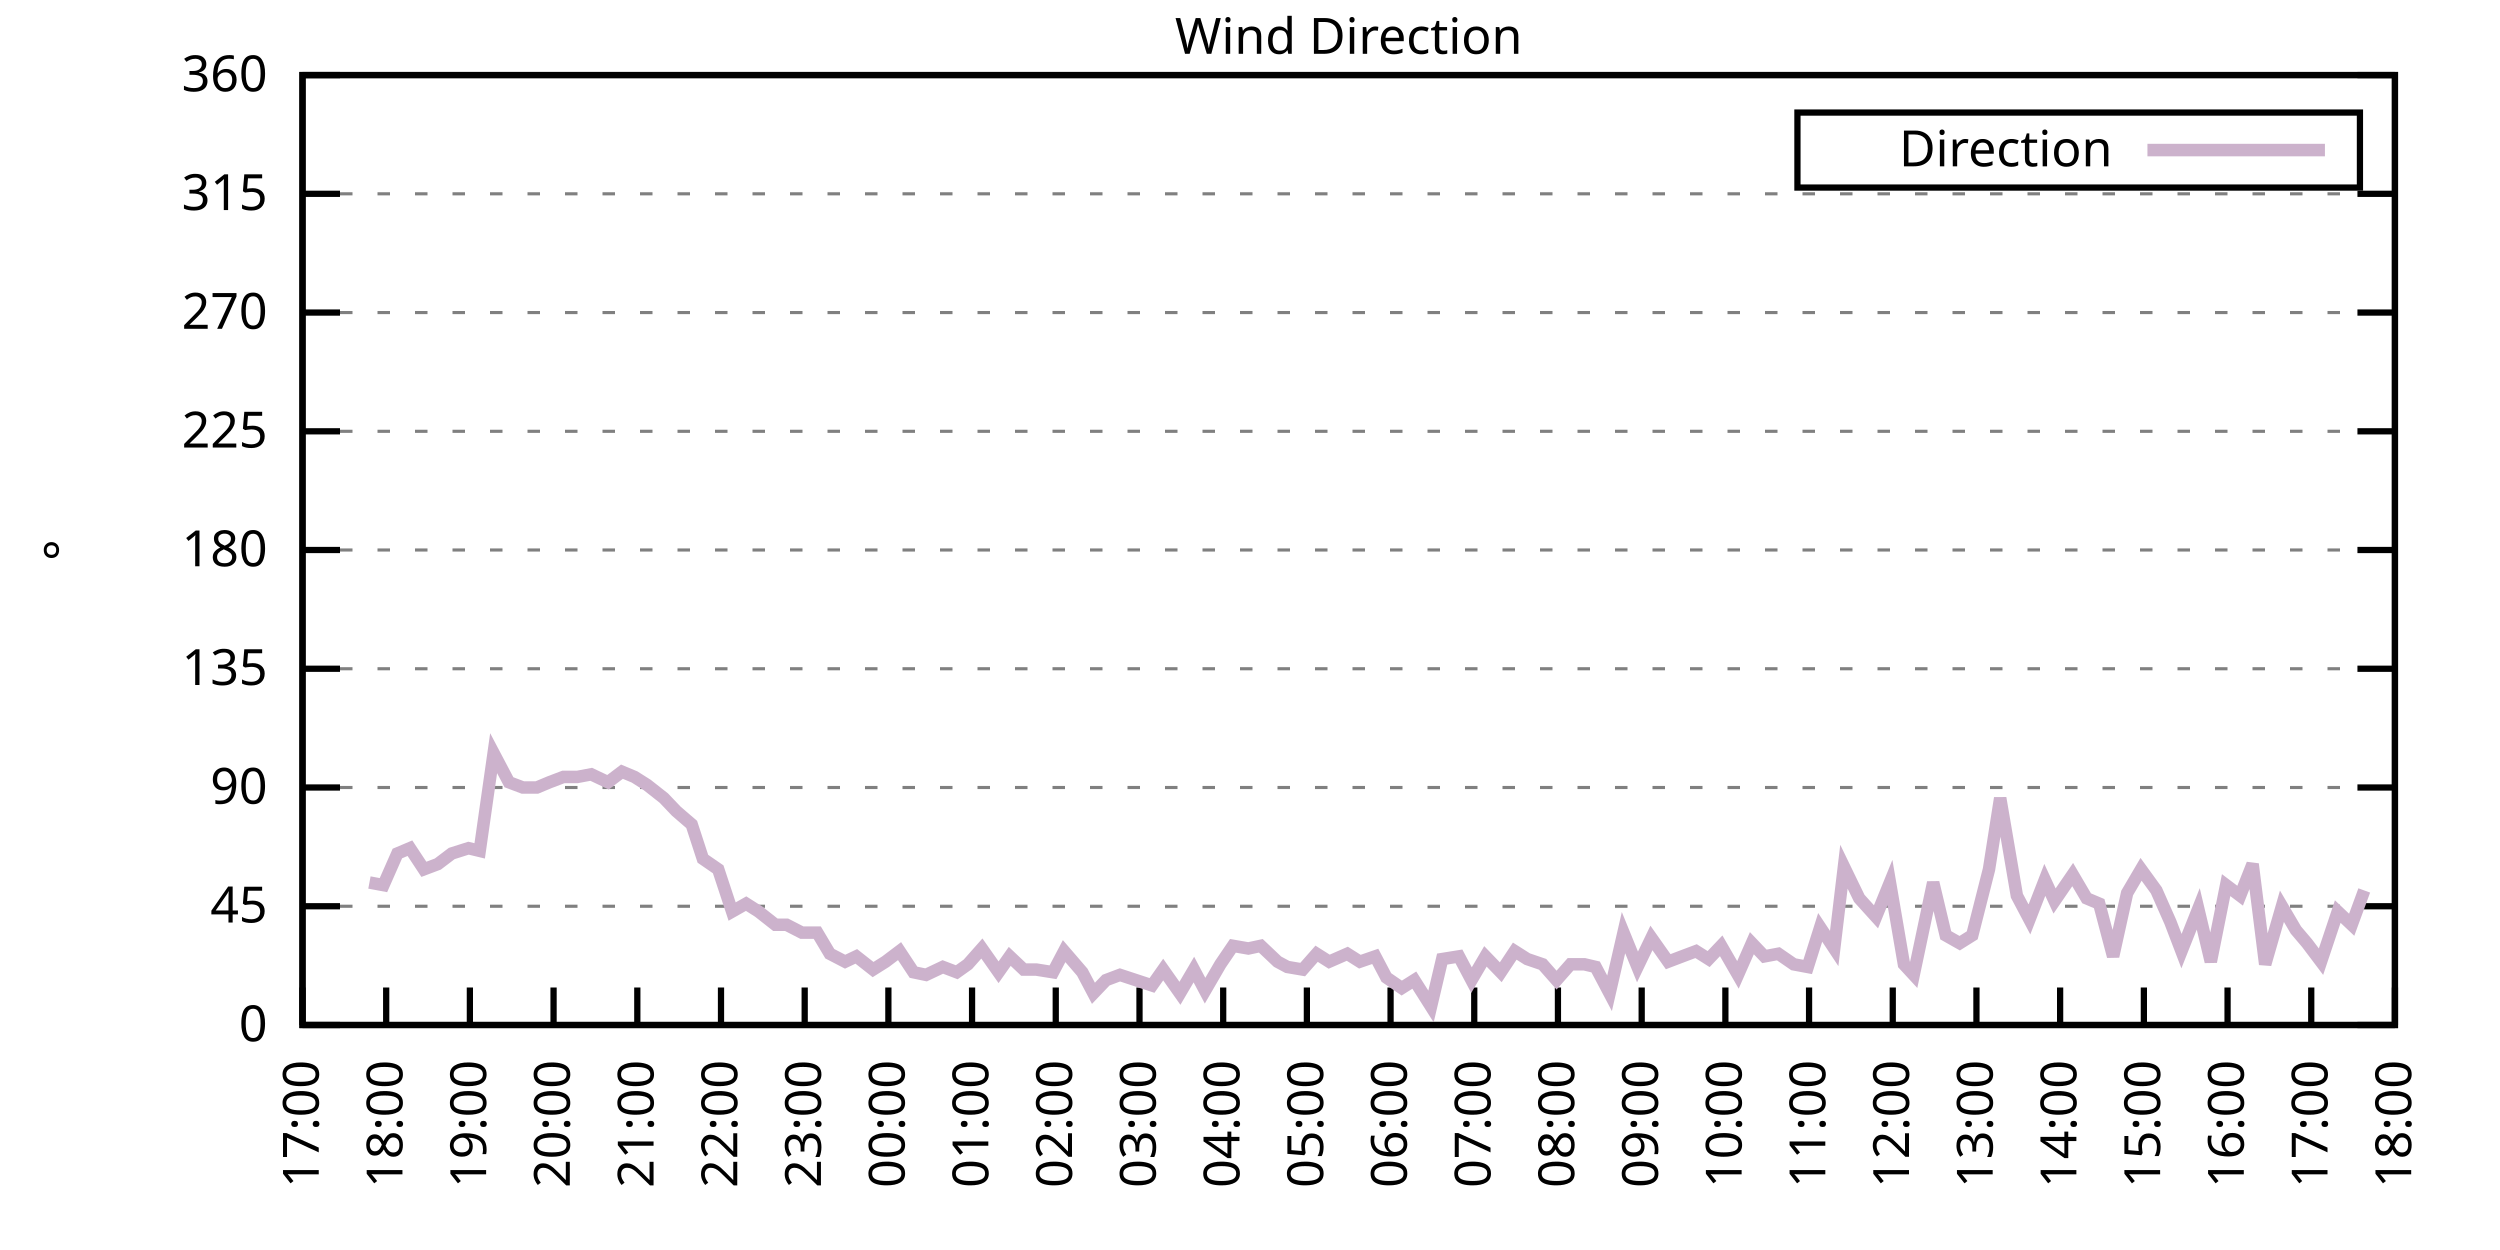
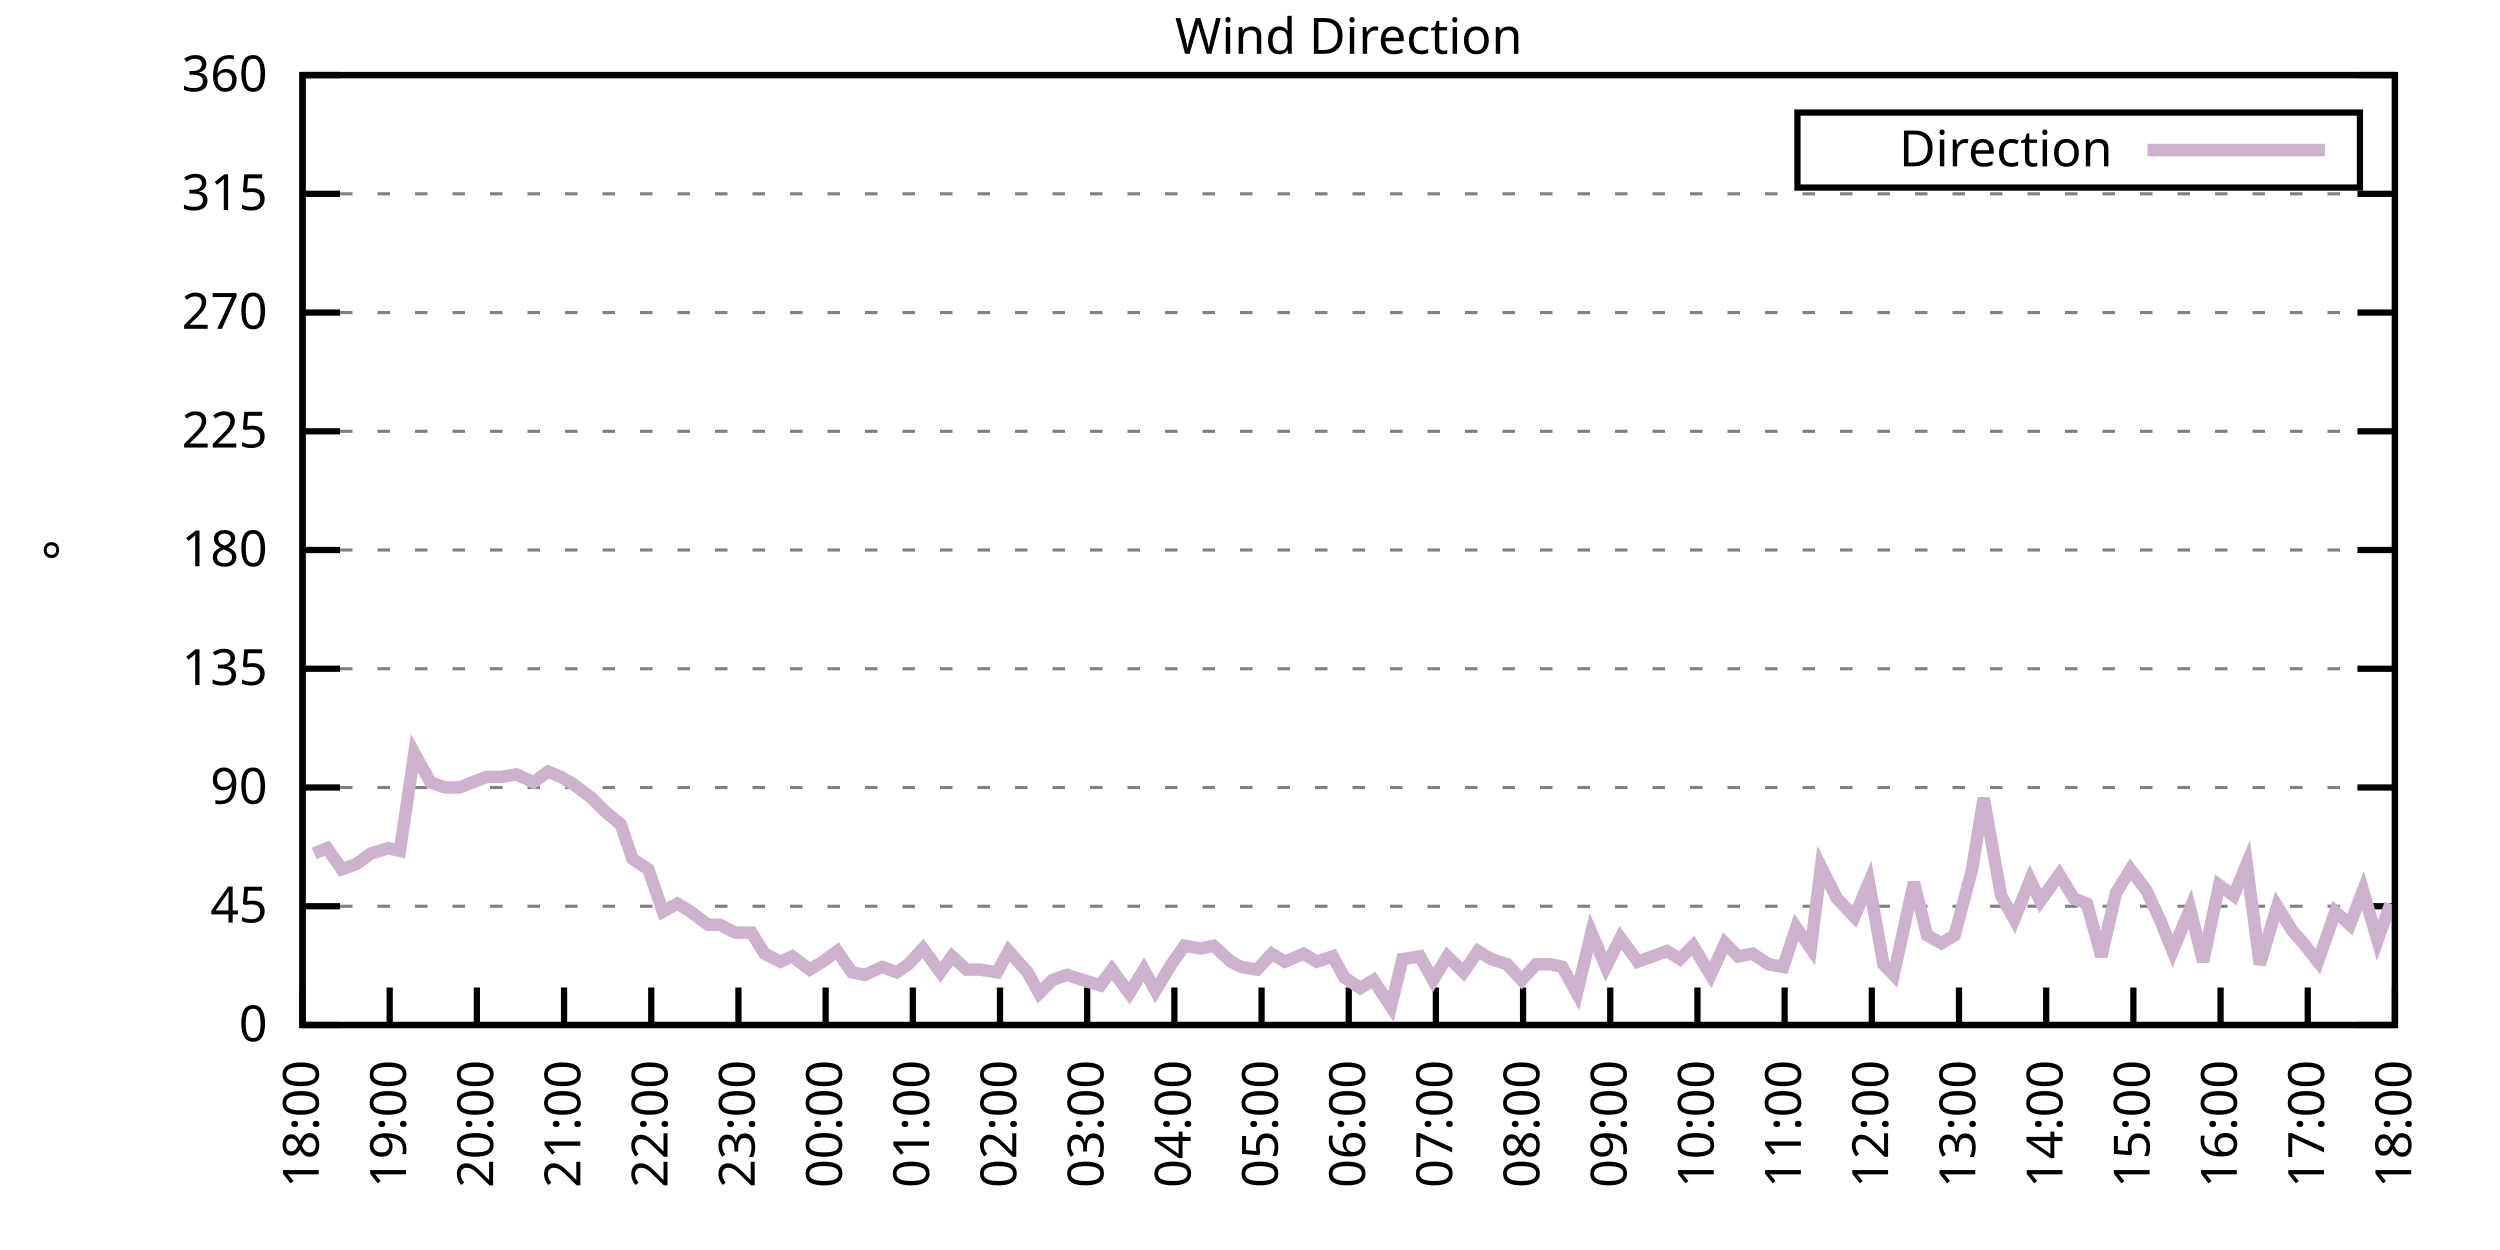
<svg xmlns="http://www.w3.org/2000/svg" xmlns:xlink="http://www.w3.org/1999/xlink" width="400" height="200" viewBox="0 0 400 200">
  <g id="gnuplot_canvas">
    <rect x="0" y="0" width="400" height="200" fill="none" />
    <defs>
      <circle id="gpDot" r="0.5" stroke-width="0.5" stroke="currentColor" />
      <path id="gpPt0" stroke-width="0.333" stroke="currentColor" d="M-1,0 h2 M0,-1 v2" />
      <path id="gpPt1" stroke-width="0.333" stroke="currentColor" d="M-1,-1 L1,1 M1,-1 L-1,1" />
      <path id="gpPt2" stroke-width="0.333" stroke="currentColor" d="M-1,0 L1,0 M0,-1 L0,1 M-1,-1 L1,1 M-1,1 L1,-1" />
      <rect id="gpPt3" stroke-width="0.333" stroke="currentColor" x="-1" y="-1" width="2" height="2" />
      <rect id="gpPt4" stroke-width="0.333" stroke="currentColor" fill="currentColor" x="-1" y="-1" width="2" height="2" />
      <circle id="gpPt5" stroke-width="0.333" stroke="currentColor" cx="0" cy="0" r="1" />
      <use xlink:href="#gpPt5" id="gpPt6" fill="currentColor" stroke="none" />
      <path id="gpPt7" stroke-width="0.333" stroke="currentColor" d="M0,-1.33 L-1.33,0.67 L1.33,0.67 z" />
      <use xlink:href="#gpPt7" id="gpPt8" fill="currentColor" stroke="none" />
      <use xlink:href="#gpPt7" id="gpPt9" stroke="currentColor" transform="rotate(180)" />
      <use xlink:href="#gpPt9" id="gpPt10" fill="currentColor" stroke="none" />
      <use xlink:href="#gpPt3" id="gpPt11" stroke="currentColor" transform="rotate(45)" />
      <use xlink:href="#gpPt11" id="gpPt12" fill="currentColor" stroke="none" />
      <path id="gpPt13" stroke-width="0.333" stroke="currentColor" d="M0,1.330 L1.265,0.411 L0.782,-1.067 L-0.782,-1.076 L-1.265,0.411 z" />
      <use xlink:href="#gpPt13" id="gpPt14" fill="currentColor" stroke="none" />
      <filter id="textbox" filterUnits="objectBoundingBox" x="0" y="0" height="1" width="1">
        <feFlood flood-color="white" flood-opacity="1" result="bgnd" />
        <feComposite in="SourceGraphic" in2="bgnd" operator="atop" />
      </filter>
      <filter id="greybox" filterUnits="objectBoundingBox" x="0" y="0" height="1" width="1">
        <feFlood flood-color="lightgrey" flood-opacity="1" result="grey" />
        <feComposite in="SourceGraphic" in2="grey" operator="atop" />
      </filter>
    </defs>
    <g fill="none" color="white" stroke="currentColor" stroke-width="1.00" stroke-linecap="butt" stroke-linejoin="miter">
</g>
    <g fill="none" color="black" stroke="currentColor" stroke-width="1.00" stroke-linecap="butt" stroke-linejoin="miter">
      <g stroke="none" shape-rendering="crispEdges">
        <polygon fill="rgb(255, 255, 255)" points="48.40,164.00 383.18,164.00 383.18,12.02 48.40,12.02 " />
      </g>
    </g>
    <g fill="none" color="black" stroke="currentColor" stroke-width="1.00" stroke-linecap="butt" stroke-linejoin="miter">
</g>
    <g fill="none" color="black" stroke="black" stroke-width="0.50" stroke-linecap="butt" stroke-linejoin="miter">
</g>
    <g fill="none" color="gray" stroke="currentColor" stroke-width="0.50" stroke-linecap="butt" stroke-linejoin="miter">
      <path stroke="gray" stroke-dasharray="2,4" class="gridline" d="M48.40,164.00 L383.19,164.00  " />
    </g>
    <g fill="none" color="gray" stroke="gray" stroke-width="1.00" stroke-linecap="butt" stroke-linejoin="miter">
</g>
    <g fill="none" color="black" stroke="currentColor" stroke-width="1.00" stroke-linecap="butt" stroke-linejoin="miter">
      <path stroke="black" d="M48.40,164.00 L54.40,164.00 M383.19,164.00 L377.19,164.00  " />
      <g transform="translate(42.80,166.60)" stroke="none" fill="black" font-family="Sans" font-size="8.00" text-anchor="end">
        <text>
          <tspan font-family="Sans"> 0</tspan>
        </text>
      </g>
    </g>
    <g fill="none" color="black" stroke="currentColor" stroke-width="1.00" stroke-linecap="butt" stroke-linejoin="miter">
</g>
    <g fill="none" color="black" stroke="black" stroke-width="0.50" stroke-linecap="butt" stroke-linejoin="miter">
</g>
    <g fill="none" color="gray" stroke="currentColor" stroke-width="0.50" stroke-linecap="butt" stroke-linejoin="miter">
      <path stroke="gray" stroke-dasharray="2,4" class="gridline" d="M48.40,145.00 L383.19,145.00  " />
    </g>
    <g fill="none" color="gray" stroke="gray" stroke-width="1.00" stroke-linecap="butt" stroke-linejoin="miter">
</g>
    <g fill="none" color="black" stroke="currentColor" stroke-width="1.00" stroke-linecap="butt" stroke-linejoin="miter">
      <path stroke="black" d="M48.40,145.00 L54.40,145.00 M383.19,145.00 L377.19,145.00  " />
      <g transform="translate(42.80,147.60)" stroke="none" fill="black" font-family="Sans" font-size="8.00" text-anchor="end">
        <text>
          <tspan font-family="Sans"> 45</tspan>
        </text>
      </g>
    </g>
    <g fill="none" color="black" stroke="currentColor" stroke-width="1.00" stroke-linecap="butt" stroke-linejoin="miter">
</g>
    <g fill="none" color="black" stroke="black" stroke-width="0.50" stroke-linecap="butt" stroke-linejoin="miter">
</g>
    <g fill="none" color="gray" stroke="currentColor" stroke-width="0.50" stroke-linecap="butt" stroke-linejoin="miter">
      <path stroke="gray" stroke-dasharray="2,4" class="gridline" d="M48.40,126.00 L383.19,126.00  " />
    </g>
    <g fill="none" color="gray" stroke="gray" stroke-width="1.00" stroke-linecap="butt" stroke-linejoin="miter">
</g>
    <g fill="none" color="black" stroke="currentColor" stroke-width="1.00" stroke-linecap="butt" stroke-linejoin="miter">
      <path stroke="black" d="M48.40,126.00 L54.40,126.00 M383.19,126.00 L377.19,126.00  " />
      <g transform="translate(42.80,128.60)" stroke="none" fill="black" font-family="Sans" font-size="8.00" text-anchor="end">
        <text>
          <tspan font-family="Sans"> 90</tspan>
        </text>
      </g>
    </g>
    <g fill="none" color="black" stroke="currentColor" stroke-width="1.00" stroke-linecap="butt" stroke-linejoin="miter">
</g>
    <g fill="none" color="black" stroke="black" stroke-width="0.50" stroke-linecap="butt" stroke-linejoin="miter">
</g>
    <g fill="none" color="gray" stroke="currentColor" stroke-width="0.50" stroke-linecap="butt" stroke-linejoin="miter">
      <path stroke="gray" stroke-dasharray="2,4" class="gridline" d="M48.40,107.00 L383.19,107.00  " />
    </g>
    <g fill="none" color="gray" stroke="gray" stroke-width="1.00" stroke-linecap="butt" stroke-linejoin="miter">
</g>
    <g fill="none" color="black" stroke="currentColor" stroke-width="1.00" stroke-linecap="butt" stroke-linejoin="miter">
      <path stroke="black" d="M48.40,107.00 L54.40,107.00 M383.19,107.00 L377.19,107.00  " />
      <g transform="translate(42.80,109.60)" stroke="none" fill="black" font-family="Sans" font-size="8.00" text-anchor="end">
        <text>
          <tspan font-family="Sans"> 135</tspan>
        </text>
      </g>
    </g>
    <g fill="none" color="black" stroke="currentColor" stroke-width="1.00" stroke-linecap="butt" stroke-linejoin="miter">
</g>
    <g fill="none" color="black" stroke="black" stroke-width="0.50" stroke-linecap="butt" stroke-linejoin="miter">
</g>
    <g fill="none" color="gray" stroke="currentColor" stroke-width="0.50" stroke-linecap="butt" stroke-linejoin="miter">
      <path stroke="gray" stroke-dasharray="2,4" class="gridline" d="M48.40,88.00 L383.19,88.00  " />
    </g>
    <g fill="none" color="gray" stroke="gray" stroke-width="1.00" stroke-linecap="butt" stroke-linejoin="miter">
</g>
    <g fill="none" color="black" stroke="currentColor" stroke-width="1.00" stroke-linecap="butt" stroke-linejoin="miter">
      <path stroke="black" d="M48.40,88.00 L54.40,88.00 M383.19,88.00 L377.19,88.00  " />
      <g transform="translate(42.80,90.60)" stroke="none" fill="black" font-family="Sans" font-size="8.00" text-anchor="end">
        <text>
          <tspan font-family="Sans"> 180</tspan>
        </text>
      </g>
    </g>
    <g fill="none" color="black" stroke="currentColor" stroke-width="1.00" stroke-linecap="butt" stroke-linejoin="miter">
</g>
    <g fill="none" color="black" stroke="black" stroke-width="0.50" stroke-linecap="butt" stroke-linejoin="miter">
</g>
    <g fill="none" color="gray" stroke="currentColor" stroke-width="0.50" stroke-linecap="butt" stroke-linejoin="miter">
      <path stroke="gray" stroke-dasharray="2,4" class="gridline" d="M48.40,69.01 L383.19,69.01  " />
    </g>
    <g fill="none" color="gray" stroke="gray" stroke-width="1.00" stroke-linecap="butt" stroke-linejoin="miter">
</g>
    <g fill="none" color="black" stroke="currentColor" stroke-width="1.00" stroke-linecap="butt" stroke-linejoin="miter">
      <path stroke="black" d="M48.40,69.01 L54.40,69.01 M383.19,69.01 L377.19,69.01  " />
      <g transform="translate(42.80,71.61)" stroke="none" fill="black" font-family="Sans" font-size="8.00" text-anchor="end">
        <text>
          <tspan font-family="Sans"> 225</tspan>
        </text>
      </g>
    </g>
    <g fill="none" color="black" stroke="currentColor" stroke-width="1.00" stroke-linecap="butt" stroke-linejoin="miter">
</g>
    <g fill="none" color="black" stroke="black" stroke-width="0.50" stroke-linecap="butt" stroke-linejoin="miter">
</g>
    <g fill="none" color="gray" stroke="currentColor" stroke-width="0.50" stroke-linecap="butt" stroke-linejoin="miter">
      <path stroke="gray" stroke-dasharray="2,4" class="gridline" d="M48.40,50.01 L383.19,50.01  " />
    </g>
    <g fill="none" color="gray" stroke="gray" stroke-width="1.00" stroke-linecap="butt" stroke-linejoin="miter">
</g>
    <g fill="none" color="black" stroke="currentColor" stroke-width="1.00" stroke-linecap="butt" stroke-linejoin="miter">
      <path stroke="black" d="M48.40,50.01 L54.40,50.01 M383.19,50.01 L377.19,50.01  " />
      <g transform="translate(42.80,52.61)" stroke="none" fill="black" font-family="Sans" font-size="8.00" text-anchor="end">
        <text>
          <tspan font-family="Sans"> 270</tspan>
        </text>
      </g>
    </g>
    <g fill="none" color="black" stroke="currentColor" stroke-width="1.00" stroke-linecap="butt" stroke-linejoin="miter">
</g>
    <g fill="none" color="black" stroke="black" stroke-width="0.50" stroke-linecap="butt" stroke-linejoin="miter">
</g>
    <g fill="none" color="gray" stroke="currentColor" stroke-width="0.50" stroke-linecap="butt" stroke-linejoin="miter">
      <path stroke="gray" stroke-dasharray="2,4" class="gridline" d="M48.40,31.01 L383.19,31.01  " />
    </g>
    <g fill="none" color="gray" stroke="gray" stroke-width="1.00" stroke-linecap="butt" stroke-linejoin="miter">
</g>
    <g fill="none" color="black" stroke="currentColor" stroke-width="1.00" stroke-linecap="butt" stroke-linejoin="miter">
      <path stroke="black" d="M48.40,31.01 L54.40,31.01 M383.19,31.01 L377.19,31.01  " />
      <g transform="translate(42.80,33.61)" stroke="none" fill="black" font-family="Sans" font-size="8.00" text-anchor="end">
        <text>
          <tspan font-family="Sans"> 315</tspan>
        </text>
      </g>
    </g>
    <g fill="none" color="black" stroke="currentColor" stroke-width="1.00" stroke-linecap="butt" stroke-linejoin="miter">
</g>
    <g fill="none" color="black" stroke="black" stroke-width="0.50" stroke-linecap="butt" stroke-linejoin="miter">
</g>
    <g fill="none" color="gray" stroke="currentColor" stroke-width="0.50" stroke-linecap="butt" stroke-linejoin="miter">
      <path stroke="gray" stroke-dasharray="2,4" class="gridline" d="M48.40,12.01 L383.19,12.01  " />
    </g>
    <g fill="none" color="gray" stroke="gray" stroke-width="1.00" stroke-linecap="butt" stroke-linejoin="miter">
</g>
    <g fill="none" color="black" stroke="currentColor" stroke-width="1.00" stroke-linecap="butt" stroke-linejoin="miter">
      <path stroke="black" d="M48.40,12.01 L54.40,12.01 M383.19,12.01 L377.19,12.01  " />
      <g transform="translate(42.80,14.61)" stroke="none" fill="black" font-family="Sans" font-size="8.00" text-anchor="end">
        <text>
          <tspan font-family="Sans"> 360</tspan>
        </text>
      </g>
    </g>
    <g fill="none" color="black" stroke="currentColor" stroke-width="1.00" stroke-linecap="butt" stroke-linejoin="miter">
      <path stroke="black" d="M48.40,164.00 L48.40,158.00  " />
      <g transform="translate(51.00,169.60) rotate(270.00)" stroke="none" fill="black" font-family="Sans" font-size="8.00" text-anchor="end">
        <text>
-           <tspan font-family="Sans">17:00</tspan>
-         </text>
-       </g>
-     </g>
-     <g fill="none" color="black" stroke="currentColor" stroke-width="1.00" stroke-linecap="butt" stroke-linejoin="miter">
-       <path stroke="black" d="M61.79,164.00 L61.79,158.00  " />
-       <g transform="translate(64.39,169.60) rotate(270.00)" stroke="none" fill="black" font-family="Sans" font-size="8.00" text-anchor="end">
-         <text>
          <tspan font-family="Sans">18:00</tspan>
        </text>
      </g>
    </g>
    <g fill="none" color="black" stroke="currentColor" stroke-width="1.00" stroke-linecap="butt" stroke-linejoin="miter">
-       <path stroke="black" d="M75.18,164.00 L75.18,158.00  " />
-       <g transform="translate(77.78,169.60) rotate(270.00)" stroke="none" fill="black" font-family="Sans" font-size="8.00" text-anchor="end">
+       <path stroke="black" d="M62.35,164.00 L62.35,158.00  " />
+       <g transform="translate(64.95,169.60) rotate(270.00)" stroke="none" fill="black" font-family="Sans" font-size="8.00" text-anchor="end">
        <text>
          <tspan font-family="Sans">19:00</tspan>
        </text>
      </g>
    </g>
    <g fill="none" color="black" stroke="currentColor" stroke-width="1.00" stroke-linecap="butt" stroke-linejoin="miter">
-       <path stroke="black" d="M88.57,164.00 L88.57,158.00  " />
-       <g transform="translate(91.17,169.60) rotate(270.00)" stroke="none" fill="black" font-family="Sans" font-size="8.00" text-anchor="end">
+       <path stroke="black" d="M76.30,164.00 L76.30,158.00  " />
+       <g transform="translate(78.90,169.60) rotate(270.00)" stroke="none" fill="black" font-family="Sans" font-size="8.00" text-anchor="end">
        <text>
          <tspan font-family="Sans">20:00</tspan>
        </text>
      </g>
    </g>
    <g fill="none" color="black" stroke="currentColor" stroke-width="1.00" stroke-linecap="butt" stroke-linejoin="miter">
-       <path stroke="black" d="M101.97,164.00 L101.97,158.00  " />
-       <g transform="translate(104.57,169.60) rotate(270.00)" stroke="none" fill="black" font-family="Sans" font-size="8.00" text-anchor="end">
+       <path stroke="black" d="M90.25,164.00 L90.25,158.00  " />
+       <g transform="translate(92.85,169.60) rotate(270.00)" stroke="none" fill="black" font-family="Sans" font-size="8.00" text-anchor="end">
        <text>
          <tspan font-family="Sans">21:00</tspan>
        </text>
      </g>
    </g>
    <g fill="none" color="black" stroke="currentColor" stroke-width="1.00" stroke-linecap="butt" stroke-linejoin="miter">
-       <path stroke="black" d="M115.36,164.00 L115.36,158.00  " />
-       <g transform="translate(117.96,169.60) rotate(270.00)" stroke="none" fill="black" font-family="Sans" font-size="8.00" text-anchor="end">
+       <path stroke="black" d="M104.20,164.00 L104.20,158.00  " />
+       <g transform="translate(106.80,169.60) rotate(270.00)" stroke="none" fill="black" font-family="Sans" font-size="8.00" text-anchor="end">
        <text>
          <tspan font-family="Sans">22:00</tspan>
        </text>
      </g>
    </g>
    <g fill="none" color="black" stroke="currentColor" stroke-width="1.00" stroke-linecap="butt" stroke-linejoin="miter">
-       <path stroke="black" d="M128.75,164.00 L128.75,158.00  " />
-       <g transform="translate(131.35,169.60) rotate(270.00)" stroke="none" fill="black" font-family="Sans" font-size="8.00" text-anchor="end">
+       <path stroke="black" d="M118.15,164.00 L118.15,158.00  " />
+       <g transform="translate(120.75,169.60) rotate(270.00)" stroke="none" fill="black" font-family="Sans" font-size="8.00" text-anchor="end">
        <text>
          <tspan font-family="Sans">23:00</tspan>
        </text>
      </g>
    </g>
    <g fill="none" color="black" stroke="currentColor" stroke-width="1.00" stroke-linecap="butt" stroke-linejoin="miter">
-       <path stroke="black" d="M142.14,164.00 L142.14,158.00  " />
-       <g transform="translate(144.74,169.60) rotate(270.00)" stroke="none" fill="black" font-family="Sans" font-size="8.00" text-anchor="end">
+       <path stroke="black" d="M132.10,164.00 L132.10,158.00  " />
+       <g transform="translate(134.70,169.60) rotate(270.00)" stroke="none" fill="black" font-family="Sans" font-size="8.00" text-anchor="end">
        <text>
          <tspan font-family="Sans">00:00</tspan>
        </text>
      </g>
    </g>
    <g fill="none" color="black" stroke="currentColor" stroke-width="1.00" stroke-linecap="butt" stroke-linejoin="miter">
-       <path stroke="black" d="M155.53,164.00 L155.53,158.00  " />
-       <g transform="translate(158.13,169.60) rotate(270.00)" stroke="none" fill="black" font-family="Sans" font-size="8.00" text-anchor="end">
+       <path stroke="black" d="M146.05,164.00 L146.05,158.00  " />
+       <g transform="translate(148.65,169.60) rotate(270.00)" stroke="none" fill="black" font-family="Sans" font-size="8.00" text-anchor="end">
        <text>
          <tspan font-family="Sans">01:00</tspan>
        </text>
      </g>
    </g>
    <g fill="none" color="black" stroke="currentColor" stroke-width="1.00" stroke-linecap="butt" stroke-linejoin="miter">
-       <path stroke="black" d="M168.92,164.00 L168.92,158.00  " />
-       <g transform="translate(171.52,169.60) rotate(270.00)" stroke="none" fill="black" font-family="Sans" font-size="8.00" text-anchor="end">
+       <path stroke="black" d="M160.00,164.00 L160.00,158.00  " />
+       <g transform="translate(162.60,169.60) rotate(270.00)" stroke="none" fill="black" font-family="Sans" font-size="8.00" text-anchor="end">
        <text>
          <tspan font-family="Sans">02:00</tspan>
        </text>
      </g>
    </g>
    <g fill="none" color="black" stroke="currentColor" stroke-width="1.00" stroke-linecap="butt" stroke-linejoin="miter">
-       <path stroke="black" d="M182.32,164.00 L182.32,158.00  " />
-       <g transform="translate(184.92,169.60) rotate(270.00)" stroke="none" fill="black" font-family="Sans" font-size="8.00" text-anchor="end">
+       <path stroke="black" d="M173.95,164.00 L173.95,158.00  " />
+       <g transform="translate(176.55,169.60) rotate(270.00)" stroke="none" fill="black" font-family="Sans" font-size="8.00" text-anchor="end">
        <text>
          <tspan font-family="Sans">03:00</tspan>
        </text>
      </g>
    </g>
    <g fill="none" color="black" stroke="currentColor" stroke-width="1.00" stroke-linecap="butt" stroke-linejoin="miter">
-       <path stroke="black" d="M195.71,164.00 L195.71,158.00  " />
-       <g transform="translate(198.31,169.60) rotate(270.00)" stroke="none" fill="black" font-family="Sans" font-size="8.00" text-anchor="end">
+       <path stroke="black" d="M187.90,164.00 L187.90,158.00  " />
+       <g transform="translate(190.50,169.60) rotate(270.00)" stroke="none" fill="black" font-family="Sans" font-size="8.00" text-anchor="end">
        <text>
          <tspan font-family="Sans">04:00</tspan>
        </text>
      </g>
    </g>
    <g fill="none" color="black" stroke="currentColor" stroke-width="1.00" stroke-linecap="butt" stroke-linejoin="miter">
-       <path stroke="black" d="M209.10,164.00 L209.10,158.00  " />
-       <g transform="translate(211.70,169.60) rotate(270.00)" stroke="none" fill="black" font-family="Sans" font-size="8.00" text-anchor="end">
+       <path stroke="black" d="M201.85,164.00 L201.85,158.00  " />
+       <g transform="translate(204.45,169.60) rotate(270.00)" stroke="none" fill="black" font-family="Sans" font-size="8.00" text-anchor="end">
        <text>
          <tspan font-family="Sans">05:00</tspan>
        </text>
      </g>
    </g>
    <g fill="none" color="black" stroke="currentColor" stroke-width="1.00" stroke-linecap="butt" stroke-linejoin="miter">
-       <path stroke="black" d="M222.49,164.00 L222.49,158.00  " />
-       <g transform="translate(225.09,169.60) rotate(270.00)" stroke="none" fill="black" font-family="Sans" font-size="8.00" text-anchor="end">
+       <path stroke="black" d="M215.80,164.00 L215.80,158.00  " />
+       <g transform="translate(218.40,169.60) rotate(270.00)" stroke="none" fill="black" font-family="Sans" font-size="8.00" text-anchor="end">
        <text>
          <tspan font-family="Sans">06:00</tspan>
        </text>
      </g>
    </g>
    <g fill="none" color="black" stroke="currentColor" stroke-width="1.00" stroke-linecap="butt" stroke-linejoin="miter">
-       <path stroke="black" d="M235.88,164.00 L235.88,158.00  " />
-       <g transform="translate(238.48,169.60) rotate(270.00)" stroke="none" fill="black" font-family="Sans" font-size="8.00" text-anchor="end">
+       <path stroke="black" d="M229.74,164.00 L229.74,158.00  " />
+       <g transform="translate(232.34,169.60) rotate(270.00)" stroke="none" fill="black" font-family="Sans" font-size="8.00" text-anchor="end">
        <text>
          <tspan font-family="Sans">07:00</tspan>
        </text>
      </g>
    </g>
    <g fill="none" color="black" stroke="currentColor" stroke-width="1.00" stroke-linecap="butt" stroke-linejoin="miter">
-       <path stroke="black" d="M249.27,164.00 L249.27,158.00  " />
-       <g transform="translate(251.87,169.60) rotate(270.00)" stroke="none" fill="black" font-family="Sans" font-size="8.00" text-anchor="end">
+       <path stroke="black" d="M243.69,164.00 L243.69,158.00  " />
+       <g transform="translate(246.29,169.60) rotate(270.00)" stroke="none" fill="black" font-family="Sans" font-size="8.00" text-anchor="end">
        <text>
          <tspan font-family="Sans">08:00</tspan>
        </text>
      </g>
    </g>
    <g fill="none" color="black" stroke="currentColor" stroke-width="1.00" stroke-linecap="butt" stroke-linejoin="miter">
-       <path stroke="black" d="M262.67,164.00 L262.67,158.00  " />
-       <g transform="translate(265.27,169.60) rotate(270.00)" stroke="none" fill="black" font-family="Sans" font-size="8.00" text-anchor="end">
+       <path stroke="black" d="M257.64,164.00 L257.64,158.00  " />
+       <g transform="translate(260.24,169.60) rotate(270.00)" stroke="none" fill="black" font-family="Sans" font-size="8.00" text-anchor="end">
        <text>
          <tspan font-family="Sans">09:00</tspan>
        </text>
      </g>
    </g>
    <g fill="none" color="black" stroke="currentColor" stroke-width="1.00" stroke-linecap="butt" stroke-linejoin="miter">
-       <path stroke="black" d="M276.06,164.00 L276.06,158.00  " />
-       <g transform="translate(278.66,169.60) rotate(270.00)" stroke="none" fill="black" font-family="Sans" font-size="8.00" text-anchor="end">
+       <path stroke="black" d="M271.59,164.00 L271.59,158.00  " />
+       <g transform="translate(274.19,169.60) rotate(270.00)" stroke="none" fill="black" font-family="Sans" font-size="8.00" text-anchor="end">
        <text>
          <tspan font-family="Sans">10:00</tspan>
        </text>
      </g>
    </g>
    <g fill="none" color="black" stroke="currentColor" stroke-width="1.00" stroke-linecap="butt" stroke-linejoin="miter">
-       <path stroke="black" d="M289.45,164.00 L289.45,158.00  " />
-       <g transform="translate(292.05,169.60) rotate(270.00)" stroke="none" fill="black" font-family="Sans" font-size="8.00" text-anchor="end">
+       <path stroke="black" d="M285.54,164.00 L285.54,158.00  " />
+       <g transform="translate(288.14,169.60) rotate(270.00)" stroke="none" fill="black" font-family="Sans" font-size="8.00" text-anchor="end">
        <text>
          <tspan font-family="Sans">11:00</tspan>
        </text>
      </g>
    </g>
    <g fill="none" color="black" stroke="currentColor" stroke-width="1.00" stroke-linecap="butt" stroke-linejoin="miter">
-       <path stroke="black" d="M302.84,164.00 L302.84,158.00  " />
-       <g transform="translate(305.44,169.60) rotate(270.00)" stroke="none" fill="black" font-family="Sans" font-size="8.00" text-anchor="end">
+       <path stroke="black" d="M299.49,164.00 L299.49,158.00  " />
+       <g transform="translate(302.09,169.60) rotate(270.00)" stroke="none" fill="black" font-family="Sans" font-size="8.00" text-anchor="end">
        <text>
          <tspan font-family="Sans">12:00</tspan>
        </text>
      </g>
    </g>
    <g fill="none" color="black" stroke="currentColor" stroke-width="1.00" stroke-linecap="butt" stroke-linejoin="miter">
-       <path stroke="black" d="M316.23,164.00 L316.23,158.00  " />
-       <g transform="translate(318.83,169.60) rotate(270.00)" stroke="none" fill="black" font-family="Sans" font-size="8.00" text-anchor="end">
+       <path stroke="black" d="M313.44,164.00 L313.44,158.00  " />
+       <g transform="translate(316.04,169.60) rotate(270.00)" stroke="none" fill="black" font-family="Sans" font-size="8.00" text-anchor="end">
        <text>
          <tspan font-family="Sans">13:00</tspan>
        </text>
      </g>
    </g>
    <g fill="none" color="black" stroke="currentColor" stroke-width="1.00" stroke-linecap="butt" stroke-linejoin="miter">
-       <path stroke="black" d="M329.62,164.00 L329.62,158.00  " />
-       <g transform="translate(332.22,169.60) rotate(270.00)" stroke="none" fill="black" font-family="Sans" font-size="8.00" text-anchor="end">
+       <path stroke="black" d="M327.39,164.00 L327.39,158.00  " />
+       <g transform="translate(329.99,169.60) rotate(270.00)" stroke="none" fill="black" font-family="Sans" font-size="8.00" text-anchor="end">
        <text>
          <tspan font-family="Sans">14:00</tspan>
        </text>
      </g>
    </g>
    <g fill="none" color="black" stroke="currentColor" stroke-width="1.00" stroke-linecap="butt" stroke-linejoin="miter">
-       <path stroke="black" d="M343.02,164.00 L343.02,158.00  " />
-       <g transform="translate(345.62,169.60) rotate(270.00)" stroke="none" fill="black" font-family="Sans" font-size="8.00" text-anchor="end">
+       <path stroke="black" d="M341.34,164.00 L341.34,158.00  " />
+       <g transform="translate(343.94,169.60) rotate(270.00)" stroke="none" fill="black" font-family="Sans" font-size="8.00" text-anchor="end">
        <text>
          <tspan font-family="Sans">15:00</tspan>
        </text>
      </g>
    </g>
    <g fill="none" color="black" stroke="currentColor" stroke-width="1.00" stroke-linecap="butt" stroke-linejoin="miter">
-       <path stroke="black" d="M356.41,164.00 L356.41,158.00  " />
-       <g transform="translate(359.01,169.60) rotate(270.00)" stroke="none" fill="black" font-family="Sans" font-size="8.00" text-anchor="end">
+       <path stroke="black" d="M355.29,164.00 L355.29,158.00  " />
+       <g transform="translate(357.89,169.60) rotate(270.00)" stroke="none" fill="black" font-family="Sans" font-size="8.00" text-anchor="end">
        <text>
          <tspan font-family="Sans">16:00</tspan>
        </text>
      </g>
    </g>
    <g fill="none" color="black" stroke="currentColor" stroke-width="1.00" stroke-linecap="butt" stroke-linejoin="miter">
-       <path stroke="black" d="M369.80,164.00 L369.80,158.00  " />
-       <g transform="translate(372.40,169.60) rotate(270.00)" stroke="none" fill="black" font-family="Sans" font-size="8.00" text-anchor="end">
+       <path stroke="black" d="M369.24,164.00 L369.24,158.00  " />
+       <g transform="translate(371.84,169.60) rotate(270.00)" stroke="none" fill="black" font-family="Sans" font-size="8.00" text-anchor="end">
        <text>
          <tspan font-family="Sans">17:00</tspan>
        </text>
      </g>
    </g>
    <g fill="none" color="black" stroke="currentColor" stroke-width="1.00" stroke-linecap="butt" stroke-linejoin="miter">
      <path stroke="black" d="M383.19,164.00 L383.19,158.00  " />
      <g transform="translate(385.79,169.60) rotate(270.00)" stroke="none" fill="black" font-family="Sans" font-size="8.00" text-anchor="end">
        <text>
          <tspan font-family="Sans">18:00</tspan>
        </text>
      </g>
    </g>
    <g fill="none" color="black" stroke="currentColor" stroke-width="1.00" stroke-linecap="butt" stroke-linejoin="miter">
</g>
    <g fill="none" color="black" stroke="currentColor" stroke-width="1.00" stroke-linecap="butt" stroke-linejoin="miter">
      <path stroke="black" d="M48.40,12.01 L48.40,164.00 L383.19,164.00 L383.19,12.01 L48.40,12.01 Z  " />
    </g>
    <g fill="none" color="black" stroke="currentColor" stroke-width="1.00" stroke-linecap="butt" stroke-linejoin="miter">
</g>
    <g fill="none" color="black" stroke="currentColor" stroke-width="1.00" stroke-linecap="butt" stroke-linejoin="miter">
      <path stroke="black" d="M287.59,30.01 L287.59,18.01 L377.59,18.01 L377.59,30.01 L287.59,30.01 Z  " />
    </g>
    <g id="Wind_direction_plot_1">
      <g fill="none" color="white" stroke="black" stroke-width="2.00" stroke-linecap="butt" stroke-linejoin="miter">
</g>
      <g fill="none" color="black" stroke="currentColor" stroke-width="2.00" stroke-linecap="butt" stroke-linejoin="miter">
        <g transform="translate(337.99,26.61)" stroke="none" fill="black" font-family="Sans" font-size="8.00" text-anchor="end">
          <text>
            <tspan font-family="Sans">Direction</tspan>
          </text>
        </g>
      </g>
      <g fill="none" color="black" stroke="currentColor" stroke-width="2.00" stroke-linecap="butt" stroke-linejoin="miter">
-         <path stroke="rgb(204, 178, 204)" d="M343.59,24.01 L371.99,24.01 M59.11,141.20 L61.35,141.62 L63.58,136.56 L65.59,135.71 L67.82,139.09 L70.05,138.25   L72.28,136.56 L74.96,135.71 L76.75,136.14 L78.98,120.51 L81.43,125.16 L83.66,126.00 L85.90,126.00 L87.91,125.16   L90.14,124.31 L92.37,124.31 L94.60,123.89 L97.28,125.16 L99.51,123.47 L101.52,124.31 L103.53,125.58 L106.21,127.69   L108.22,129.80 L110.67,131.91 L112.46,137.40 L114.91,139.09 L117.14,145.85 L119.38,144.58 L121.38,145.85 L124.06,147.96   L125.85,147.96 L128.30,149.22 L130.76,149.22 L132.77,152.60 L135.22,153.87 L137.01,153.02 L139.69,155.13 L141.69,153.87   L143.93,152.18 L146.16,155.56 L148.17,155.98 L150.85,154.71 L153.08,155.56 L154.86,154.29 L157.10,151.76 L159.77,155.56   L161.56,153.02 L163.79,155.13 L165.80,155.13 L168.48,155.56 L170.26,152.18 L173.17,155.56 L174.95,158.93 L176.96,156.82   L179.19,155.98 L184.32,157.67 L186.11,155.13 L188.79,158.93 L191.02,155.13 L192.81,158.51 L195.26,154.29 L197.27,151.33   L199.73,151.76 L201.73,151.33 L204.41,153.87 L205.97,154.71 L208.43,155.13 L210.66,152.60 L212.67,153.87 L215.57,152.60   L217.58,153.87 L220.04,153.02 L221.82,156.40 L224.28,158.09 L226.29,156.82 L228.96,161.04 L230.75,153.45 L233.43,153.02   L235.44,156.82 L237.67,153.02 L240.12,155.56 L242.36,152.18 L244.36,153.45 L246.82,154.29 L249.05,156.82 L251.28,154.29   L253.51,154.29 L255.30,154.71 L257.53,158.93 L259.76,149.22 L262.00,154.71 L264.23,150.07 L266.91,153.87 L269.14,153.02   L271.37,152.18 L273.38,153.45 L275.39,151.33 L278.07,155.98 L280.30,150.91 L282.31,153.02 L284.54,152.60 L286.99,154.29   L289.23,154.71 L291.23,148.38 L293.47,151.76 L295.03,138.67 L297.48,143.73 L300.16,146.69 L302.39,141.20 L304.63,154.29   L306.19,155.98 L309.31,141.20 L311.32,149.65 L313.55,150.91 L315.56,149.65 L318.24,139.09 L320.03,127.69 L322.70,143.31   L324.71,147.11 L327.17,140.78 L328.73,144.16 L331.63,139.93 L333.86,143.73 L335.87,144.58 L338.10,153.02 L340.34,142.89   L342.57,139.09 L345.02,142.47 L347.26,147.53 L349.04,152.18 L351.72,145.42 L353.73,153.87 L356.18,141.62 L358.42,143.31   L360.42,138.25 L362.43,154.29 L365.11,145.00 L367.34,148.80 L369.13,150.91 L371.36,153.87 L374.04,145.85 L376.27,147.96   L378.28,142.47  " />
+         <path stroke="rgb(204, 178, 204)" d="M343.59,24.01 L371.99,24.01 M50.26,136.56 L52.35,135.71 L54.68,139.09 L57.00,138.25 L59.33,136.56 L62.12,135.71   L63.98,136.14 L66.30,120.51 L68.86,125.16 L71.18,126.00 L73.51,126.00 L75.60,125.16 L77.93,124.31 L80.25,124.31   L82.58,123.89 L85.37,125.16 L87.69,123.47 L89.78,124.31 L91.88,125.58 L94.67,127.69 L96.76,129.80 L99.32,131.91   L101.18,137.40 L103.73,139.09 L106.06,145.85 L108.38,144.58 L110.48,145.85 L113.27,147.96 L115.13,147.96 L117.68,149.22   L120.24,149.22 L122.33,152.60 L124.89,153.87 L126.75,153.02 L129.54,155.13 L131.63,153.87 L133.96,152.18 L136.28,155.56   L138.37,155.98 L141.16,154.71 L143.49,155.56 L145.35,154.29 L147.67,151.76 L150.46,155.56 L152.32,153.02 L154.65,155.13   L156.74,155.13 L159.53,155.56 L161.39,152.18 L164.41,155.56 L166.27,158.93 L168.37,156.82 L170.69,155.98 L176.04,157.67   L177.90,155.13 L180.69,158.93 L183.01,155.13 L184.87,158.51 L187.43,154.29 L189.52,151.33 L192.08,151.76 L194.17,151.33   L196.96,153.87 L198.59,154.71 L201.15,155.13 L203.47,152.60 L205.57,153.87 L208.59,152.60 L210.68,153.87 L213.24,153.02   L215.10,156.40 L217.65,158.09 L219.75,156.82 L222.54,161.04 L224.40,153.45 L227.19,153.02 L229.28,156.82 L231.60,153.02   L234.16,155.56 L236.49,152.18 L238.58,153.45 L241.14,154.29 L243.46,156.82 L245.79,154.29 L248.11,154.29 L249.97,154.71   L252.30,158.93 L254.62,149.22 L256.95,154.71 L259.27,150.07 L262.06,153.87 L264.39,153.02 L266.71,152.18 L268.80,153.45   L270.90,151.33 L273.69,155.98 L276.01,150.91 L278.10,153.02 L280.43,152.60 L282.99,154.29 L285.31,154.71 L287.40,148.38   L289.73,151.76 L291.36,138.67 L293.91,143.73 L296.70,146.69 L299.03,141.20 L301.35,154.29 L302.98,155.98 L306.23,141.20   L308.33,149.65 L310.65,150.91 L312.74,149.65 L315.53,139.09 L317.39,127.69 L320.18,143.31 L322.28,147.11 L324.83,140.78   L326.46,144.16 L329.48,139.93 L331.81,143.73 L333.90,144.58 L336.23,153.02 L338.55,142.89 L340.88,139.09 L343.43,142.47   L345.76,147.53 L347.62,152.18 L350.41,145.42 L352.50,153.87 L355.06,141.62 L357.38,143.31 L359.48,138.25 L361.57,154.29   L364.36,145.00 L366.68,148.80 L368.54,150.91 L370.87,153.87 L373.66,145.85 L375.98,147.96 L378.08,142.47 L380.40,150.49   L382.49,144.58  " />
      </g>
    </g>
    <g fill="none" color="black" stroke="currentColor" stroke-width="2.00" stroke-linecap="butt" stroke-linejoin="miter">
</g>
    <g fill="none" color="black" stroke="black" stroke-width="1.00" stroke-linecap="butt" stroke-linejoin="miter">
</g>
    <g fill="none" color="black" stroke="currentColor" stroke-width="1.00" stroke-linecap="butt" stroke-linejoin="miter">
      <path stroke="black" d="M48.40,12.01 L48.40,164.00 L383.19,164.00 L383.19,12.01 L48.40,12.01 Z  " />
      <g transform="translate(12.80,88.01) rotate(270.00)" stroke="none" fill="black" font-family="Sans" font-size="8.00" text-anchor="middle">
        <text>
          <tspan font-family="Sans">°</tspan>
        </text>
      </g>
    </g>
    <g fill="none" color="black" stroke="currentColor" stroke-width="1.00" stroke-linecap="butt" stroke-linejoin="miter">
</g>
    <g fill="none" color="black" stroke="currentColor" stroke-width="1.00" stroke-linecap="butt" stroke-linejoin="miter">
      <g transform="translate(215.79,8.61)" stroke="none" fill="black" font-family="Sans" font-size="8.00" text-anchor="middle">
        <text>
          <tspan font-family="Sans">Wind Direction</tspan>
        </text>
      </g>
    </g>
    <g fill="none" color="black" stroke="currentColor" stroke-width="1.00" stroke-linecap="butt" stroke-linejoin="miter">
</g>
  </g>
</svg>
